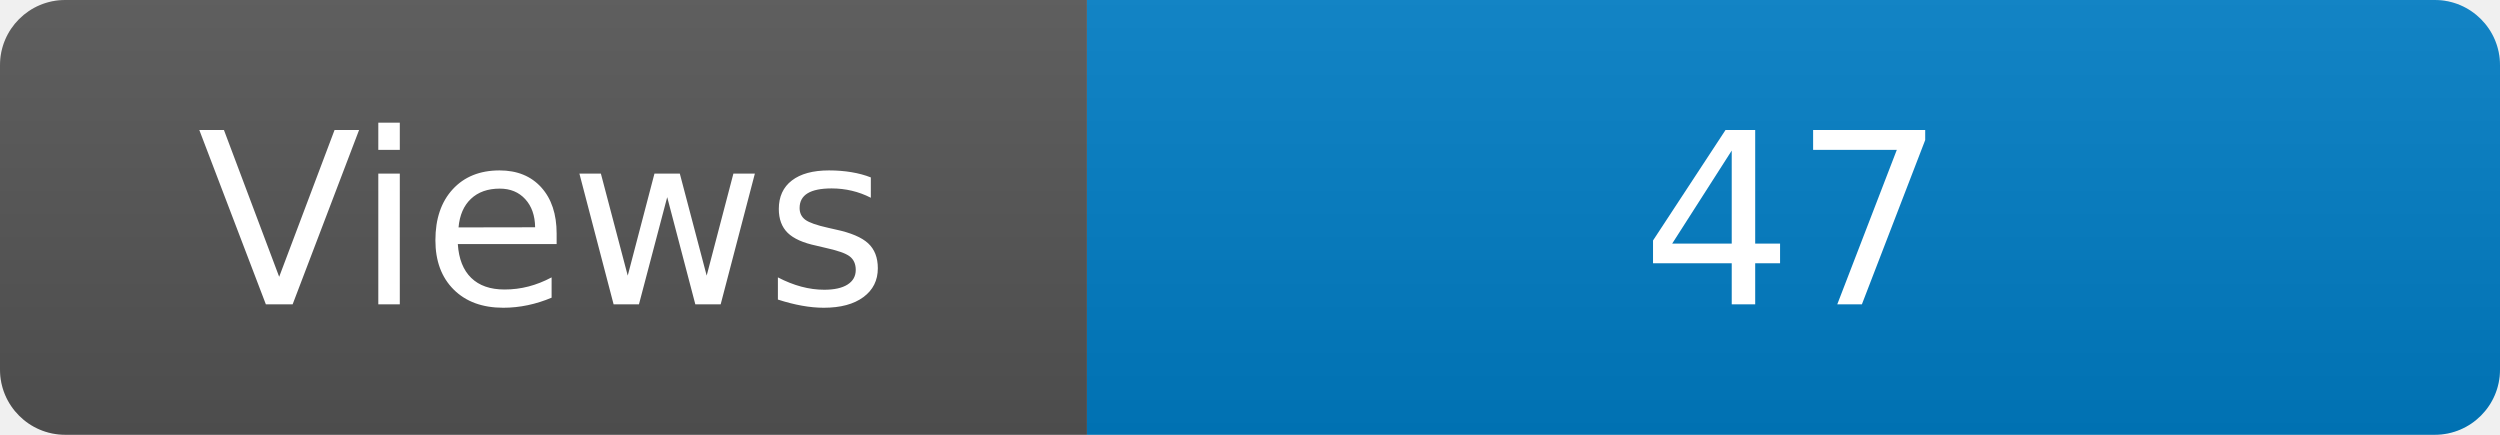
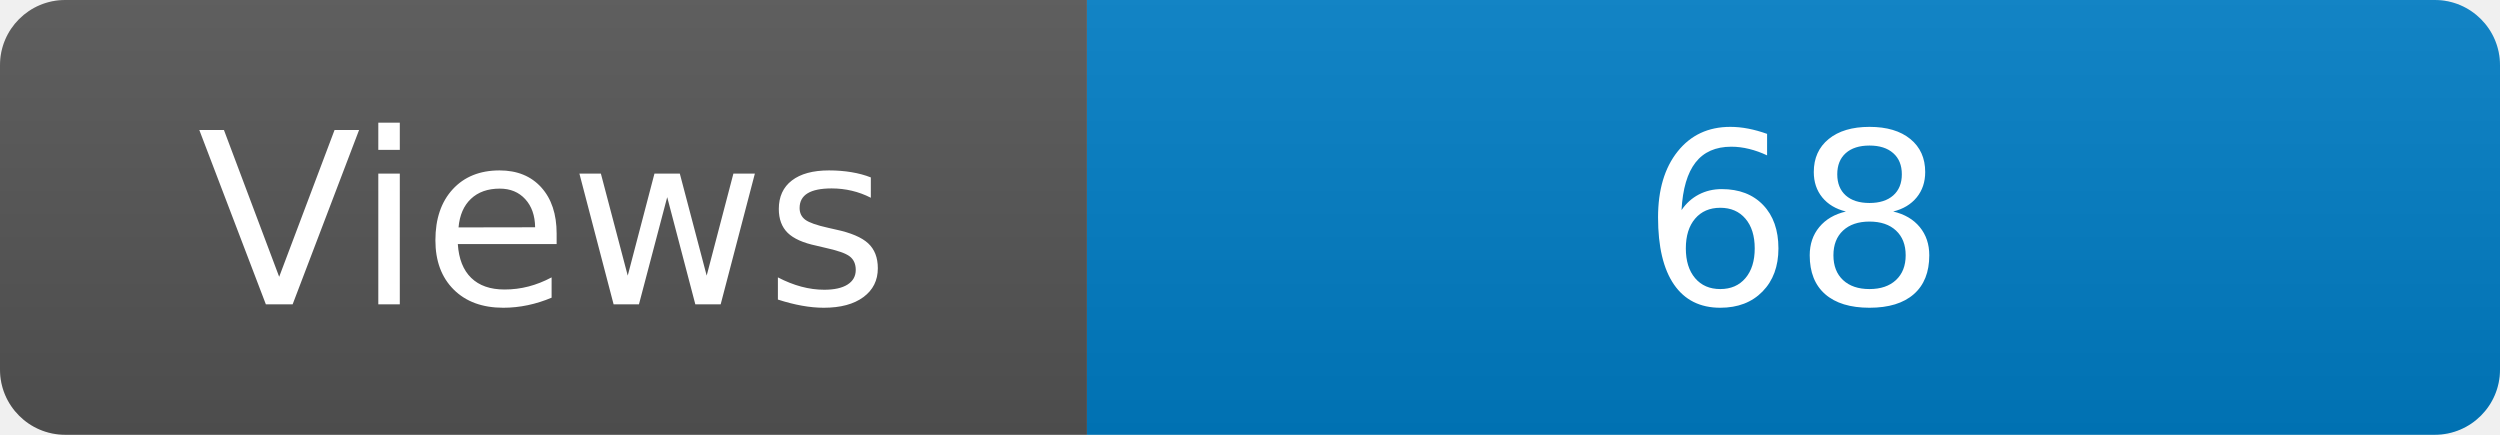
<svg xmlns="http://www.w3.org/2000/svg" width="115" height="20" role="img" aria-label="Maintained?: yes">
  <linearGradient id="s" x2="0" y2="100%">
    <stop offset="0" stop-color="#bbb" stop-opacity=".1" />
    <stop offset="1" stop-opacity=".1" />
  </linearGradient>
  <clipPath id="r">
    <rect width="115" height="20" rx="3" fill="#fff" />
  </clipPath>
  <g clip-path="url(#r)">
    <rect width="50" height="20" fill="#555" />
    <rect x="50" width="160" height="20" fill="#007ec6" />
    <rect width="115" height="20" fill="url(#s)" />
  </g>
  <g fill="#fff" text-anchor="middle" font-family="Verdana,Geneva,DejaVu Sans,sans-serif" font-size="110">
    <text x="250" y="140" transform="scale(.1)" fill="#fff">Views</text>
-     <text x="825" y="140" transform="scale(.1)" fill="#fff">47</text>
+     <text x="825" y="140" transform="scale(.1)" fill="#fff">68</text>
  </g>
</svg>
